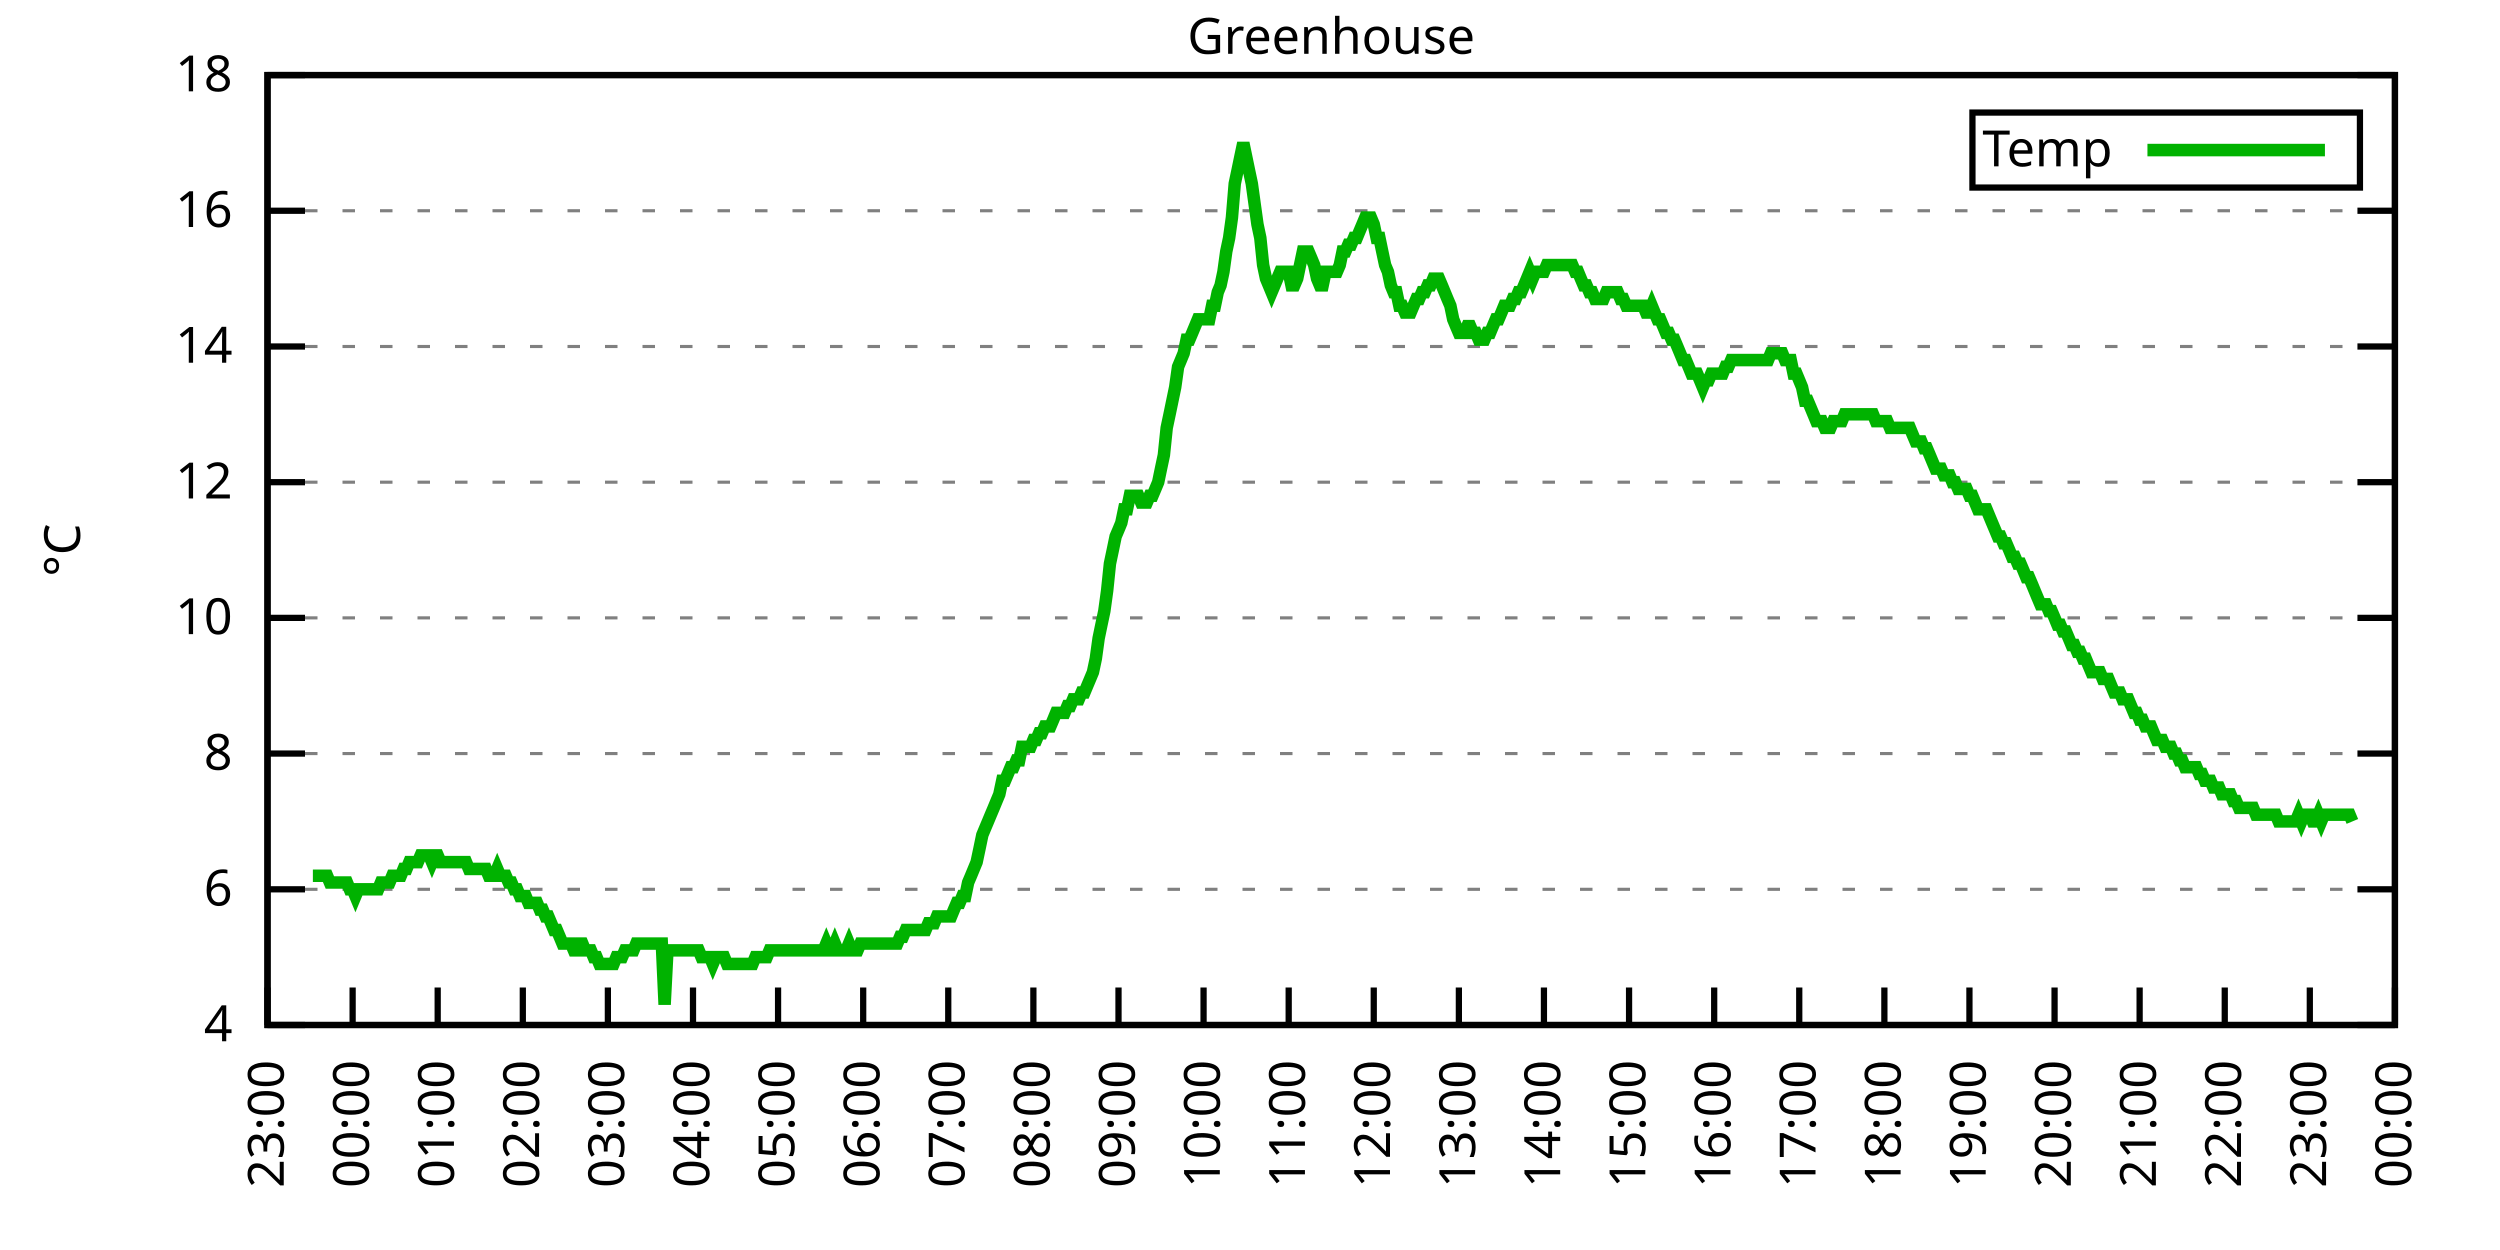
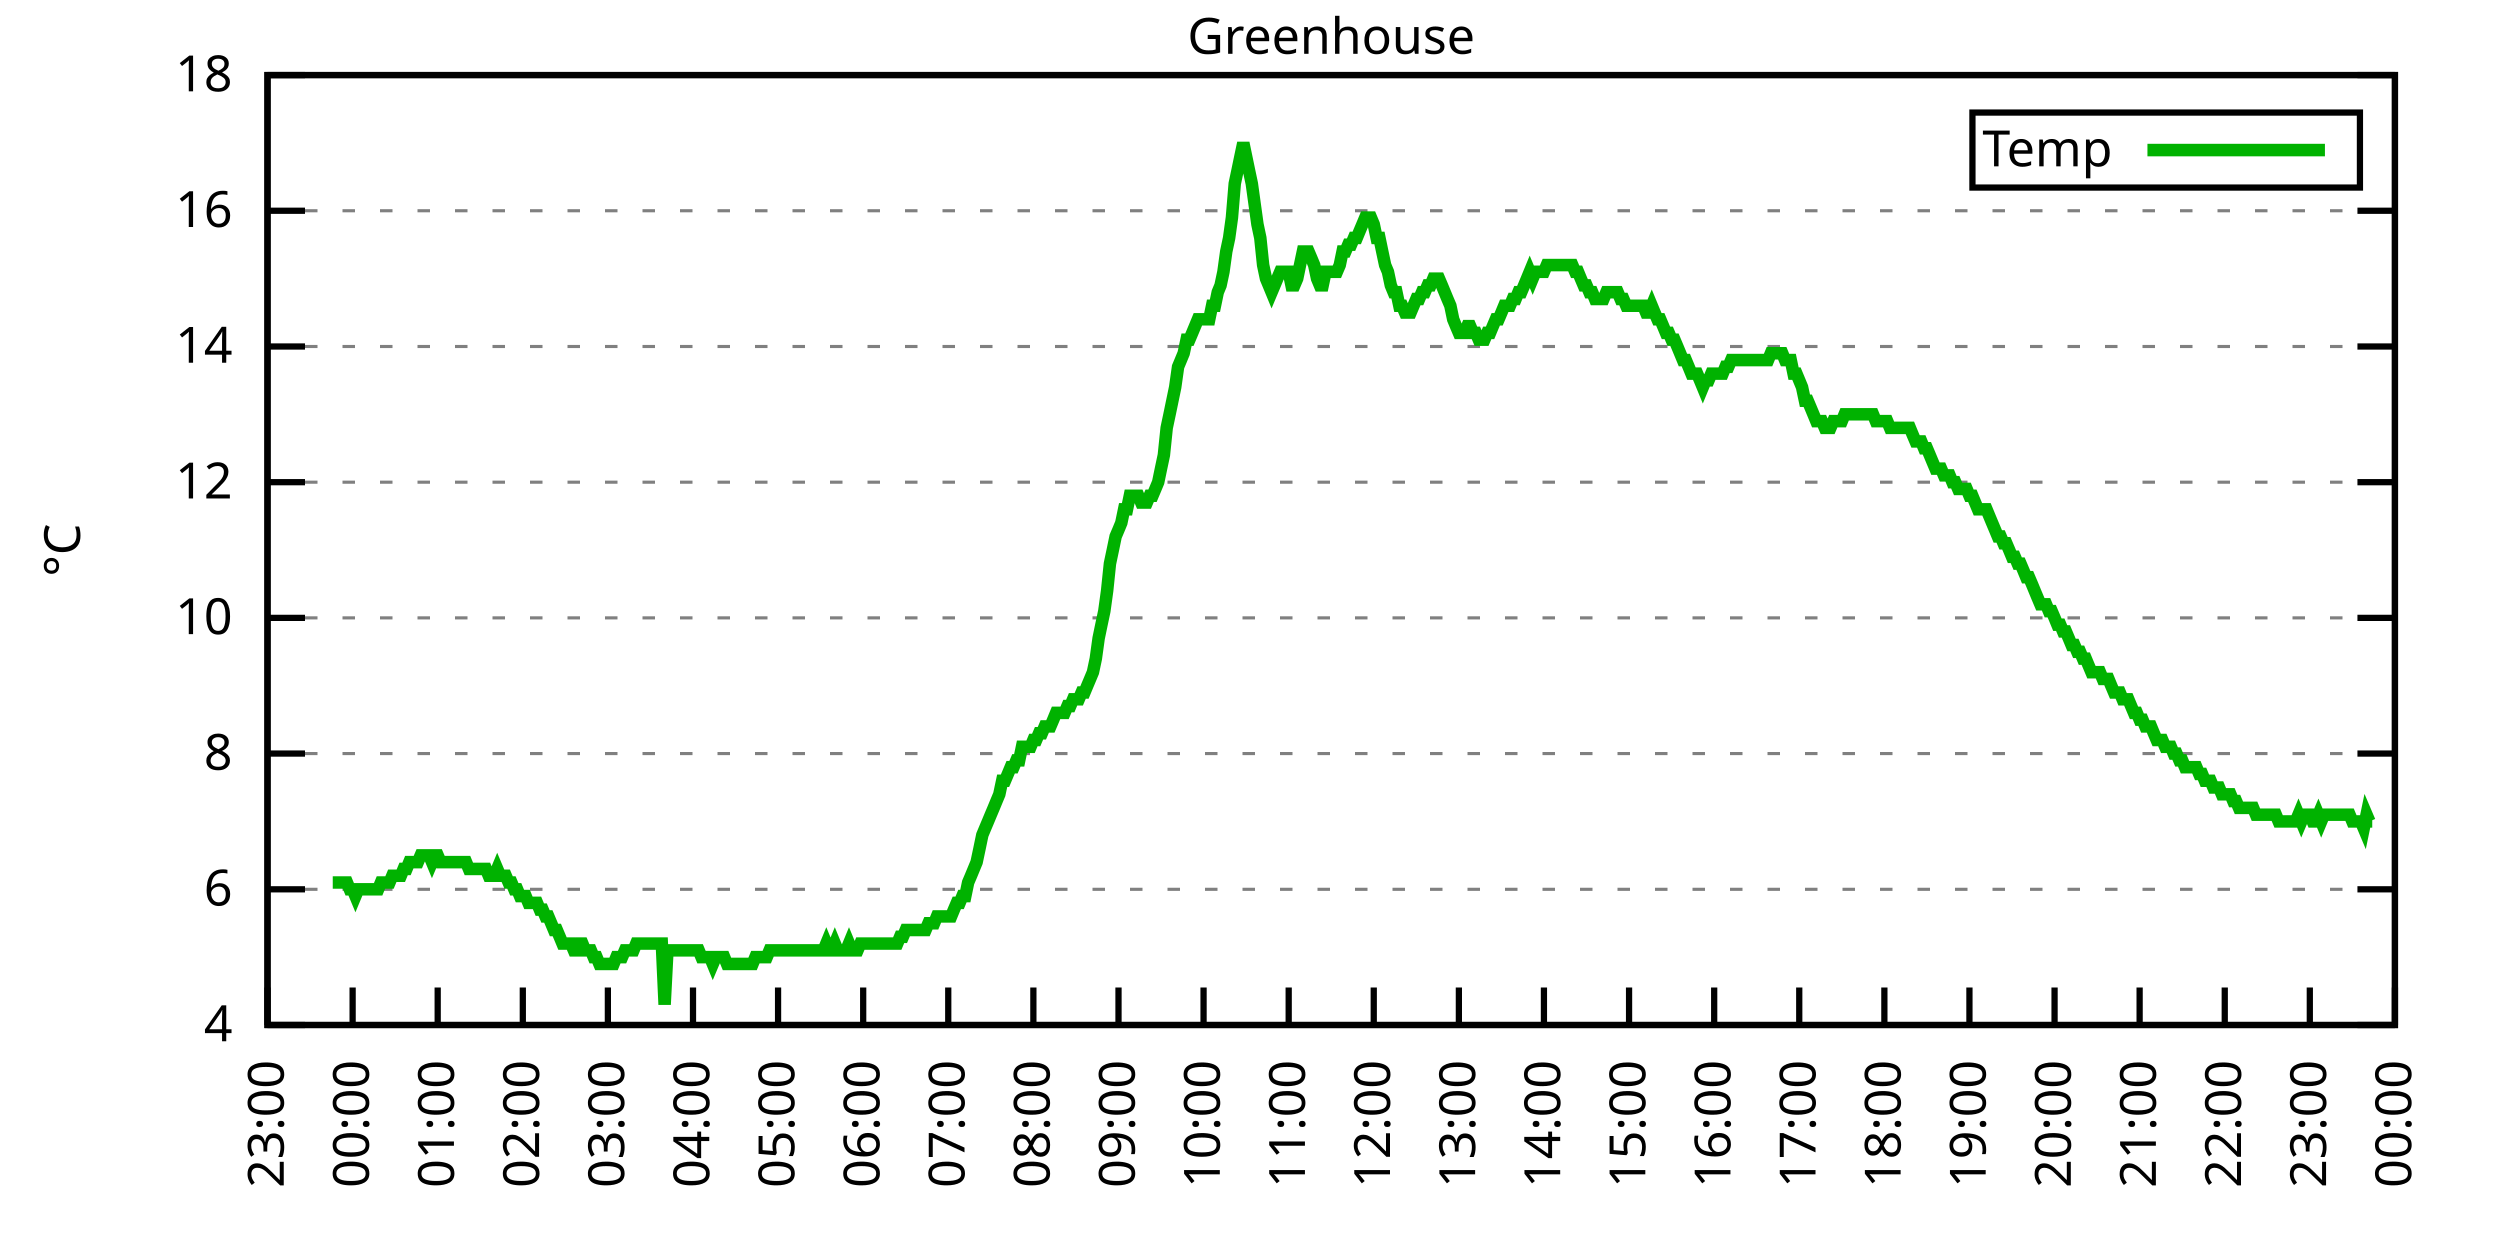
<svg xmlns="http://www.w3.org/2000/svg" xmlns:xlink="http://www.w3.org/1999/xlink" width="400" height="200" viewBox="0 0 400 200">
  <g id="gnuplot_canvas">
    <rect x="0" y="0" width="400" height="200" fill="none" />
    <defs>
      <circle id="gpDot" r="0.5" stroke-width="0.5" stroke="currentColor" />
      <path id="gpPt0" stroke-width="0.333" stroke="currentColor" d="M-1,0 h2 M0,-1 v2" />
      <path id="gpPt1" stroke-width="0.333" stroke="currentColor" d="M-1,-1 L1,1 M1,-1 L-1,1" />
      <path id="gpPt2" stroke-width="0.333" stroke="currentColor" d="M-1,0 L1,0 M0,-1 L0,1 M-1,-1 L1,1 M-1,1 L1,-1" />
      <rect id="gpPt3" stroke-width="0.333" stroke="currentColor" x="-1" y="-1" width="2" height="2" />
      <rect id="gpPt4" stroke-width="0.333" stroke="currentColor" fill="currentColor" x="-1" y="-1" width="2" height="2" />
      <circle id="gpPt5" stroke-width="0.333" stroke="currentColor" cx="0" cy="0" r="1" />
      <use xlink:href="#gpPt5" id="gpPt6" fill="currentColor" stroke="none" />
      <path id="gpPt7" stroke-width="0.333" stroke="currentColor" d="M0,-1.33 L-1.33,0.67 L1.33,0.67 z" />
      <use xlink:href="#gpPt7" id="gpPt8" fill="currentColor" stroke="none" />
      <use xlink:href="#gpPt7" id="gpPt9" stroke="currentColor" transform="rotate(180)" />
      <use xlink:href="#gpPt9" id="gpPt10" fill="currentColor" stroke="none" />
      <use xlink:href="#gpPt3" id="gpPt11" stroke="currentColor" transform="rotate(45)" />
      <use xlink:href="#gpPt11" id="gpPt12" fill="currentColor" stroke="none" />
      <path id="gpPt13" stroke-width="0.333" stroke="currentColor" d="M0,1.330 L1.265,0.411 L0.782,-1.067 L-0.782,-1.076 L-1.265,0.411 z" />
      <use xlink:href="#gpPt13" id="gpPt14" fill="currentColor" stroke="none" />
      <filter id="textbox" filterUnits="objectBoundingBox" x="0" y="0" height="1" width="1">
        <feFlood flood-color="white" flood-opacity="1" result="bgnd" />
        <feComposite in="SourceGraphic" in2="bgnd" operator="atop" />
      </filter>
      <filter id="greybox" filterUnits="objectBoundingBox" x="0" y="0" height="1" width="1">
        <feFlood flood-color="lightgrey" flood-opacity="1" result="grey" />
        <feComposite in="SourceGraphic" in2="grey" operator="atop" />
      </filter>
    </defs>
    <g fill="none" color="white" stroke="currentColor" stroke-width="1.00" stroke-linecap="butt" stroke-linejoin="miter">
</g>
    <g fill="none" color="black" stroke="currentColor" stroke-width="1.00" stroke-linecap="butt" stroke-linejoin="miter">
      <g stroke="none" shape-rendering="crispEdges">
        <polygon fill="rgb(255, 255, 255)" points="42.80,164.00 383.18,164.00 383.18,12.02 42.80,12.02 " />
      </g>
    </g>
    <g fill="none" color="black" stroke="currentColor" stroke-width="1.00" stroke-linecap="butt" stroke-linejoin="miter">
</g>
    <g fill="none" color="black" stroke="black" stroke-width="0.50" stroke-linecap="butt" stroke-linejoin="miter">
</g>
    <g fill="none" color="gray" stroke="currentColor" stroke-width="0.50" stroke-linecap="butt" stroke-linejoin="miter">
      <path stroke="gray" stroke-dasharray="2,4" class="gridline" d="M42.80,164.00 L383.19,164.00  " />
    </g>
    <g fill="none" color="gray" stroke="gray" stroke-width="1.00" stroke-linecap="butt" stroke-linejoin="miter">
</g>
    <g fill="none" color="black" stroke="currentColor" stroke-width="1.00" stroke-linecap="butt" stroke-linejoin="miter">
      <path stroke="black" d="M42.80,164.00 L48.80,164.00 M383.19,164.00 L377.19,164.00  " />
      <g transform="translate(37.20,166.60)" stroke="none" fill="black" font-family="Sans" font-size="8.00" text-anchor="end">
        <text>
          <tspan font-family="Sans"> 4</tspan>
        </text>
      </g>
    </g>
    <g fill="none" color="black" stroke="currentColor" stroke-width="1.00" stroke-linecap="butt" stroke-linejoin="miter">
</g>
    <g fill="none" color="black" stroke="black" stroke-width="0.50" stroke-linecap="butt" stroke-linejoin="miter">
</g>
    <g fill="none" color="gray" stroke="currentColor" stroke-width="0.50" stroke-linecap="butt" stroke-linejoin="miter">
      <path stroke="gray" stroke-dasharray="2,4" class="gridline" d="M42.80,142.29 L383.19,142.29  " />
    </g>
    <g fill="none" color="gray" stroke="gray" stroke-width="1.00" stroke-linecap="butt" stroke-linejoin="miter">
</g>
    <g fill="none" color="black" stroke="currentColor" stroke-width="1.00" stroke-linecap="butt" stroke-linejoin="miter">
      <path stroke="black" d="M42.80,142.29 L48.80,142.29 M383.19,142.29 L377.19,142.29  " />
      <g transform="translate(37.20,144.89)" stroke="none" fill="black" font-family="Sans" font-size="8.00" text-anchor="end">
        <text>
          <tspan font-family="Sans"> 6</tspan>
        </text>
      </g>
    </g>
    <g fill="none" color="black" stroke="currentColor" stroke-width="1.00" stroke-linecap="butt" stroke-linejoin="miter">
</g>
    <g fill="none" color="black" stroke="black" stroke-width="0.50" stroke-linecap="butt" stroke-linejoin="miter">
</g>
    <g fill="none" color="gray" stroke="currentColor" stroke-width="0.50" stroke-linecap="butt" stroke-linejoin="miter">
      <path stroke="gray" stroke-dasharray="2,4" class="gridline" d="M42.80,120.57 L383.19,120.57  " />
    </g>
    <g fill="none" color="gray" stroke="gray" stroke-width="1.00" stroke-linecap="butt" stroke-linejoin="miter">
</g>
    <g fill="none" color="black" stroke="currentColor" stroke-width="1.00" stroke-linecap="butt" stroke-linejoin="miter">
      <path stroke="black" d="M42.80,120.57 L48.80,120.57 M383.19,120.57 L377.19,120.57  " />
      <g transform="translate(37.20,123.17)" stroke="none" fill="black" font-family="Sans" font-size="8.00" text-anchor="end">
        <text>
          <tspan font-family="Sans"> 8</tspan>
        </text>
      </g>
    </g>
    <g fill="none" color="black" stroke="currentColor" stroke-width="1.00" stroke-linecap="butt" stroke-linejoin="miter">
</g>
    <g fill="none" color="black" stroke="black" stroke-width="0.50" stroke-linecap="butt" stroke-linejoin="miter">
</g>
    <g fill="none" color="gray" stroke="currentColor" stroke-width="0.50" stroke-linecap="butt" stroke-linejoin="miter">
      <path stroke="gray" stroke-dasharray="2,4" class="gridline" d="M42.80,98.86 L383.19,98.86  " />
    </g>
    <g fill="none" color="gray" stroke="gray" stroke-width="1.00" stroke-linecap="butt" stroke-linejoin="miter">
</g>
    <g fill="none" color="black" stroke="currentColor" stroke-width="1.00" stroke-linecap="butt" stroke-linejoin="miter">
      <path stroke="black" d="M42.80,98.86 L48.80,98.86 M383.19,98.86 L377.19,98.86  " />
      <g transform="translate(37.20,101.46)" stroke="none" fill="black" font-family="Sans" font-size="8.00" text-anchor="end">
        <text>
          <tspan font-family="Sans"> 10</tspan>
        </text>
      </g>
    </g>
    <g fill="none" color="black" stroke="currentColor" stroke-width="1.00" stroke-linecap="butt" stroke-linejoin="miter">
</g>
    <g fill="none" color="black" stroke="black" stroke-width="0.50" stroke-linecap="butt" stroke-linejoin="miter">
</g>
    <g fill="none" color="gray" stroke="currentColor" stroke-width="0.50" stroke-linecap="butt" stroke-linejoin="miter">
      <path stroke="gray" stroke-dasharray="2,4" class="gridline" d="M42.80,77.15 L383.19,77.15  " />
    </g>
    <g fill="none" color="gray" stroke="gray" stroke-width="1.00" stroke-linecap="butt" stroke-linejoin="miter">
</g>
    <g fill="none" color="black" stroke="currentColor" stroke-width="1.00" stroke-linecap="butt" stroke-linejoin="miter">
      <path stroke="black" d="M42.80,77.15 L48.80,77.15 M383.19,77.15 L377.19,77.15  " />
      <g transform="translate(37.20,79.75)" stroke="none" fill="black" font-family="Sans" font-size="8.00" text-anchor="end">
        <text>
          <tspan font-family="Sans"> 12</tspan>
        </text>
      </g>
    </g>
    <g fill="none" color="black" stroke="currentColor" stroke-width="1.00" stroke-linecap="butt" stroke-linejoin="miter">
</g>
    <g fill="none" color="black" stroke="black" stroke-width="0.50" stroke-linecap="butt" stroke-linejoin="miter">
</g>
    <g fill="none" color="gray" stroke="currentColor" stroke-width="0.50" stroke-linecap="butt" stroke-linejoin="miter">
      <path stroke="gray" stroke-dasharray="2,4" class="gridline" d="M42.80,55.44 L383.19,55.44  " />
    </g>
    <g fill="none" color="gray" stroke="gray" stroke-width="1.00" stroke-linecap="butt" stroke-linejoin="miter">
</g>
    <g fill="none" color="black" stroke="currentColor" stroke-width="1.00" stroke-linecap="butt" stroke-linejoin="miter">
      <path stroke="black" d="M42.80,55.44 L48.80,55.44 M383.19,55.44 L377.19,55.44  " />
      <g transform="translate(37.20,58.04)" stroke="none" fill="black" font-family="Sans" font-size="8.00" text-anchor="end">
        <text>
          <tspan font-family="Sans"> 14</tspan>
        </text>
      </g>
    </g>
    <g fill="none" color="black" stroke="currentColor" stroke-width="1.00" stroke-linecap="butt" stroke-linejoin="miter">
</g>
    <g fill="none" color="black" stroke="black" stroke-width="0.50" stroke-linecap="butt" stroke-linejoin="miter">
</g>
    <g fill="none" color="gray" stroke="currentColor" stroke-width="0.50" stroke-linecap="butt" stroke-linejoin="miter">
      <path stroke="gray" stroke-dasharray="2,4" class="gridline" d="M42.80,33.72 L383.19,33.72  " />
    </g>
    <g fill="none" color="gray" stroke="gray" stroke-width="1.00" stroke-linecap="butt" stroke-linejoin="miter">
</g>
    <g fill="none" color="black" stroke="currentColor" stroke-width="1.00" stroke-linecap="butt" stroke-linejoin="miter">
      <path stroke="black" d="M42.80,33.72 L48.80,33.72 M383.19,33.72 L377.19,33.72  " />
      <g transform="translate(37.20,36.32)" stroke="none" fill="black" font-family="Sans" font-size="8.00" text-anchor="end">
        <text>
          <tspan font-family="Sans"> 16</tspan>
        </text>
      </g>
    </g>
    <g fill="none" color="black" stroke="currentColor" stroke-width="1.00" stroke-linecap="butt" stroke-linejoin="miter">
</g>
    <g fill="none" color="black" stroke="black" stroke-width="0.50" stroke-linecap="butt" stroke-linejoin="miter">
</g>
    <g fill="none" color="gray" stroke="currentColor" stroke-width="0.50" stroke-linecap="butt" stroke-linejoin="miter">
      <path stroke="gray" stroke-dasharray="2,4" class="gridline" d="M42.80,12.01 L383.19,12.01  " />
    </g>
    <g fill="none" color="gray" stroke="gray" stroke-width="1.00" stroke-linecap="butt" stroke-linejoin="miter">
</g>
    <g fill="none" color="black" stroke="currentColor" stroke-width="1.00" stroke-linecap="butt" stroke-linejoin="miter">
      <path stroke="black" d="M42.80,12.01 L48.80,12.01 M383.19,12.01 L377.19,12.01  " />
      <g transform="translate(37.20,14.61)" stroke="none" fill="black" font-family="Sans" font-size="8.00" text-anchor="end">
        <text>
          <tspan font-family="Sans"> 18</tspan>
        </text>
      </g>
    </g>
    <g fill="none" color="black" stroke="currentColor" stroke-width="1.00" stroke-linecap="butt" stroke-linejoin="miter">
      <path stroke="black" d="M42.80,164.00 L42.80,158.00  " />
      <g transform="translate(45.40,169.60) rotate(270.00)" stroke="none" fill="black" font-family="Sans" font-size="8.00" text-anchor="end">
        <text>
          <tspan font-family="Sans">23:00</tspan>
        </text>
      </g>
    </g>
    <g fill="none" color="black" stroke="currentColor" stroke-width="1.00" stroke-linecap="butt" stroke-linejoin="miter">
      <path stroke="black" d="M56.42,164.00 L56.42,158.00  " />
      <g transform="translate(59.02,169.60) rotate(270.00)" stroke="none" fill="black" font-family="Sans" font-size="8.00" text-anchor="end">
        <text>
          <tspan font-family="Sans">00:00</tspan>
        </text>
      </g>
    </g>
    <g fill="none" color="black" stroke="currentColor" stroke-width="1.00" stroke-linecap="butt" stroke-linejoin="miter">
      <path stroke="black" d="M70.03,164.00 L70.03,158.00  " />
      <g transform="translate(72.63,169.60) rotate(270.00)" stroke="none" fill="black" font-family="Sans" font-size="8.00" text-anchor="end">
        <text>
          <tspan font-family="Sans">01:00</tspan>
        </text>
      </g>
    </g>
    <g fill="none" color="black" stroke="currentColor" stroke-width="1.00" stroke-linecap="butt" stroke-linejoin="miter">
      <path stroke="black" d="M83.65,164.00 L83.65,158.00  " />
      <g transform="translate(86.25,169.60) rotate(270.00)" stroke="none" fill="black" font-family="Sans" font-size="8.00" text-anchor="end">
        <text>
          <tspan font-family="Sans">02:00</tspan>
        </text>
      </g>
    </g>
    <g fill="none" color="black" stroke="currentColor" stroke-width="1.00" stroke-linecap="butt" stroke-linejoin="miter">
      <path stroke="black" d="M97.26,164.00 L97.26,158.00  " />
      <g transform="translate(99.86,169.60) rotate(270.00)" stroke="none" fill="black" font-family="Sans" font-size="8.00" text-anchor="end">
        <text>
          <tspan font-family="Sans">03:00</tspan>
        </text>
      </g>
    </g>
    <g fill="none" color="black" stroke="currentColor" stroke-width="1.00" stroke-linecap="butt" stroke-linejoin="miter">
      <path stroke="black" d="M110.88,164.00 L110.88,158.00  " />
      <g transform="translate(113.48,169.60) rotate(270.00)" stroke="none" fill="black" font-family="Sans" font-size="8.00" text-anchor="end">
        <text>
          <tspan font-family="Sans">04:00</tspan>
        </text>
      </g>
    </g>
    <g fill="none" color="black" stroke="currentColor" stroke-width="1.00" stroke-linecap="butt" stroke-linejoin="miter">
      <path stroke="black" d="M124.49,164.00 L124.49,158.00  " />
      <g transform="translate(127.09,169.60) rotate(270.00)" stroke="none" fill="black" font-family="Sans" font-size="8.00" text-anchor="end">
        <text>
          <tspan font-family="Sans">05:00</tspan>
        </text>
      </g>
    </g>
    <g fill="none" color="black" stroke="currentColor" stroke-width="1.00" stroke-linecap="butt" stroke-linejoin="miter">
      <path stroke="black" d="M138.11,164.00 L138.11,158.00  " />
      <g transform="translate(140.71,169.60) rotate(270.00)" stroke="none" fill="black" font-family="Sans" font-size="8.00" text-anchor="end">
        <text>
          <tspan font-family="Sans">06:00</tspan>
        </text>
      </g>
    </g>
    <g fill="none" color="black" stroke="currentColor" stroke-width="1.00" stroke-linecap="butt" stroke-linejoin="miter">
      <path stroke="black" d="M151.72,164.00 L151.72,158.00  " />
      <g transform="translate(154.32,169.60) rotate(270.00)" stroke="none" fill="black" font-family="Sans" font-size="8.00" text-anchor="end">
        <text>
          <tspan font-family="Sans">07:00</tspan>
        </text>
      </g>
    </g>
    <g fill="none" color="black" stroke="currentColor" stroke-width="1.00" stroke-linecap="butt" stroke-linejoin="miter">
      <path stroke="black" d="M165.34,164.00 L165.34,158.00  " />
      <g transform="translate(167.94,169.60) rotate(270.00)" stroke="none" fill="black" font-family="Sans" font-size="8.00" text-anchor="end">
        <text>
          <tspan font-family="Sans">08:00</tspan>
        </text>
      </g>
    </g>
    <g fill="none" color="black" stroke="currentColor" stroke-width="1.00" stroke-linecap="butt" stroke-linejoin="miter">
      <path stroke="black" d="M178.96,164.00 L178.96,158.00  " />
      <g transform="translate(181.56,169.60) rotate(270.00)" stroke="none" fill="black" font-family="Sans" font-size="8.00" text-anchor="end">
        <text>
          <tspan font-family="Sans">09:00</tspan>
        </text>
      </g>
    </g>
    <g fill="none" color="black" stroke="currentColor" stroke-width="1.00" stroke-linecap="butt" stroke-linejoin="miter">
      <path stroke="black" d="M192.57,164.00 L192.57,158.00  " />
      <g transform="translate(195.17,169.60) rotate(270.00)" stroke="none" fill="black" font-family="Sans" font-size="8.00" text-anchor="end">
        <text>
          <tspan font-family="Sans">10:00</tspan>
        </text>
      </g>
    </g>
    <g fill="none" color="black" stroke="currentColor" stroke-width="1.00" stroke-linecap="butt" stroke-linejoin="miter">
      <path stroke="black" d="M206.19,164.00 L206.19,158.00  " />
      <g transform="translate(208.79,169.60) rotate(270.00)" stroke="none" fill="black" font-family="Sans" font-size="8.00" text-anchor="end">
        <text>
          <tspan font-family="Sans">11:00</tspan>
        </text>
      </g>
    </g>
    <g fill="none" color="black" stroke="currentColor" stroke-width="1.00" stroke-linecap="butt" stroke-linejoin="miter">
      <path stroke="black" d="M219.80,164.00 L219.80,158.00  " />
      <g transform="translate(222.40,169.60) rotate(270.00)" stroke="none" fill="black" font-family="Sans" font-size="8.00" text-anchor="end">
        <text>
          <tspan font-family="Sans">12:00</tspan>
        </text>
      </g>
    </g>
    <g fill="none" color="black" stroke="currentColor" stroke-width="1.00" stroke-linecap="butt" stroke-linejoin="miter">
      <path stroke="black" d="M233.42,164.00 L233.42,158.00  " />
      <g transform="translate(236.02,169.60) rotate(270.00)" stroke="none" fill="black" font-family="Sans" font-size="8.00" text-anchor="end">
        <text>
          <tspan font-family="Sans">13:00</tspan>
        </text>
      </g>
    </g>
    <g fill="none" color="black" stroke="currentColor" stroke-width="1.00" stroke-linecap="butt" stroke-linejoin="miter">
      <path stroke="black" d="M247.03,164.00 L247.03,158.00  " />
      <g transform="translate(249.63,169.60) rotate(270.00)" stroke="none" fill="black" font-family="Sans" font-size="8.00" text-anchor="end">
        <text>
          <tspan font-family="Sans">14:00</tspan>
        </text>
      </g>
    </g>
    <g fill="none" color="black" stroke="currentColor" stroke-width="1.00" stroke-linecap="butt" stroke-linejoin="miter">
      <path stroke="black" d="M260.65,164.00 L260.65,158.00  " />
      <g transform="translate(263.25,169.60) rotate(270.00)" stroke="none" fill="black" font-family="Sans" font-size="8.00" text-anchor="end">
        <text>
          <tspan font-family="Sans">15:00</tspan>
        </text>
      </g>
    </g>
    <g fill="none" color="black" stroke="currentColor" stroke-width="1.00" stroke-linecap="butt" stroke-linejoin="miter">
      <path stroke="black" d="M274.27,164.00 L274.27,158.00  " />
      <g transform="translate(276.87,169.60) rotate(270.00)" stroke="none" fill="black" font-family="Sans" font-size="8.00" text-anchor="end">
        <text>
          <tspan font-family="Sans">16:00</tspan>
        </text>
      </g>
    </g>
    <g fill="none" color="black" stroke="currentColor" stroke-width="1.00" stroke-linecap="butt" stroke-linejoin="miter">
      <path stroke="black" d="M287.88,164.00 L287.88,158.00  " />
      <g transform="translate(290.48,169.60) rotate(270.00)" stroke="none" fill="black" font-family="Sans" font-size="8.00" text-anchor="end">
        <text>
          <tspan font-family="Sans">17:00</tspan>
        </text>
      </g>
    </g>
    <g fill="none" color="black" stroke="currentColor" stroke-width="1.00" stroke-linecap="butt" stroke-linejoin="miter">
      <path stroke="black" d="M301.50,164.00 L301.50,158.00  " />
      <g transform="translate(304.10,169.60) rotate(270.00)" stroke="none" fill="black" font-family="Sans" font-size="8.00" text-anchor="end">
        <text>
          <tspan font-family="Sans">18:00</tspan>
        </text>
      </g>
    </g>
    <g fill="none" color="black" stroke="currentColor" stroke-width="1.00" stroke-linecap="butt" stroke-linejoin="miter">
      <path stroke="black" d="M315.11,164.00 L315.11,158.00  " />
      <g transform="translate(317.71,169.60) rotate(270.00)" stroke="none" fill="black" font-family="Sans" font-size="8.00" text-anchor="end">
        <text>
          <tspan font-family="Sans">19:00</tspan>
        </text>
      </g>
    </g>
    <g fill="none" color="black" stroke="currentColor" stroke-width="1.00" stroke-linecap="butt" stroke-linejoin="miter">
      <path stroke="black" d="M328.73,164.00 L328.73,158.00  " />
      <g transform="translate(331.33,169.60) rotate(270.00)" stroke="none" fill="black" font-family="Sans" font-size="8.00" text-anchor="end">
        <text>
          <tspan font-family="Sans">20:00</tspan>
        </text>
      </g>
    </g>
    <g fill="none" color="black" stroke="currentColor" stroke-width="1.00" stroke-linecap="butt" stroke-linejoin="miter">
      <path stroke="black" d="M342.34,164.00 L342.34,158.00  " />
      <g transform="translate(344.94,169.60) rotate(270.00)" stroke="none" fill="black" font-family="Sans" font-size="8.00" text-anchor="end">
        <text>
          <tspan font-family="Sans">21:00</tspan>
        </text>
      </g>
    </g>
    <g fill="none" color="black" stroke="currentColor" stroke-width="1.00" stroke-linecap="butt" stroke-linejoin="miter">
      <path stroke="black" d="M355.96,164.00 L355.96,158.00  " />
      <g transform="translate(358.56,169.60) rotate(270.00)" stroke="none" fill="black" font-family="Sans" font-size="8.00" text-anchor="end">
        <text>
          <tspan font-family="Sans">22:00</tspan>
        </text>
      </g>
    </g>
    <g fill="none" color="black" stroke="currentColor" stroke-width="1.00" stroke-linecap="butt" stroke-linejoin="miter">
      <path stroke="black" d="M369.57,164.00 L369.57,158.00  " />
      <g transform="translate(372.17,169.60) rotate(270.00)" stroke="none" fill="black" font-family="Sans" font-size="8.00" text-anchor="end">
        <text>
          <tspan font-family="Sans">23:00</tspan>
        </text>
      </g>
    </g>
    <g fill="none" color="black" stroke="currentColor" stroke-width="1.00" stroke-linecap="butt" stroke-linejoin="miter">
      <path stroke="black" d="M383.19,164.00 L383.19,158.00  " />
      <g transform="translate(385.79,169.60) rotate(270.00)" stroke="none" fill="black" font-family="Sans" font-size="8.00" text-anchor="end">
        <text>
          <tspan font-family="Sans">00:00</tspan>
        </text>
      </g>
    </g>
    <g fill="none" color="black" stroke="currentColor" stroke-width="1.00" stroke-linecap="butt" stroke-linejoin="miter">
</g>
    <g fill="none" color="black" stroke="currentColor" stroke-width="1.00" stroke-linecap="butt" stroke-linejoin="miter">
      <path stroke="black" d="M42.80,12.01 L42.80,164.00 L383.19,164.00 L383.19,12.01 L42.80,12.01 Z  " />
    </g>
    <g fill="none" color="black" stroke="currentColor" stroke-width="1.00" stroke-linecap="butt" stroke-linejoin="miter">
</g>
    <g fill="none" color="black" stroke="currentColor" stroke-width="1.00" stroke-linecap="butt" stroke-linejoin="miter">
      <path stroke="black" d="M315.59,30.01 L315.59,18.01 L377.59,18.01 L377.59,30.01 L315.59,30.01 Z  " />
    </g>
    <g id="Greenhouse_plot_1">
      <g fill="none" color="white" stroke="black" stroke-width="2.00" stroke-linecap="butt" stroke-linejoin="miter">
</g>
      <g fill="none" color="black" stroke="currentColor" stroke-width="2.00" stroke-linecap="butt" stroke-linejoin="miter">
        <g transform="translate(337.99,26.61)" stroke="none" fill="black" font-family="Sans" font-size="8.00" text-anchor="end">
          <text>
            <tspan font-family="Sans">Temp</tspan>
          </text>
        </g>
      </g>
      <g fill="none" color="black" stroke="currentColor" stroke-width="2.00" stroke-linecap="butt" stroke-linejoin="miter">
-         <path stroke="rgb(  0, 178,   0)" d="M343.59,24.01 L371.99,24.01 M50.06,140.12 L50.52,140.12 L50.97,140.12 L51.42,140.12 L51.88,140.12 L52.33,140.12   L52.78,141.20 L53.24,141.20 L53.69,141.20 L54.15,141.20 L54.60,141.20 L55.05,141.20 L55.51,141.20 L55.96,142.29   L56.42,142.29 L56.87,143.37 L57.32,142.29 L57.78,142.29 L58.23,142.29 L58.68,142.29 L59.14,142.29 L59.59,142.29   L60.05,142.29 L60.50,142.29 L60.95,141.20 L61.41,141.20 L61.86,141.20 L62.32,141.20 L62.77,140.12 L63.22,140.12   L63.68,140.12 L64.13,140.12 L64.58,139.03 L65.04,139.03 L65.49,137.94 L65.95,137.94 L66.40,137.94 L66.85,137.94   L67.31,136.86 L67.76,136.86 L68.22,136.86 L68.67,136.86 L69.12,137.94 L69.58,136.86 L70.03,136.86 L70.49,137.94   L70.94,137.94 L71.39,137.94 L71.85,137.94 L72.30,137.94 L72.75,137.94 L73.21,137.94 L73.66,137.94 L74.12,137.94   L74.57,137.94 L75.02,139.03 L75.48,139.03 L75.93,139.03 L76.39,139.03 L76.84,139.03 L77.29,139.03 L77.75,139.03   L78.20,140.12 L78.65,140.12 L79.11,140.12 L79.56,139.03 L80.02,140.12 L80.47,140.12 L80.92,140.12 L81.38,141.20   L81.83,141.20 L82.29,142.29 L82.74,142.29 L83.19,143.37 L83.65,143.37 L84.10,143.37 L84.55,144.46 L85.01,144.46   L85.46,144.46 L85.92,144.46 L86.37,145.54 L86.82,145.54 L87.28,146.63 L87.73,146.63 L88.19,147.72 L88.64,148.80   L89.09,148.80 L89.55,149.89 L90.00,150.97 L90.45,150.97 L90.91,150.97 L91.36,150.97 L91.82,152.06 L92.27,152.06   L92.72,150.97 L93.18,150.97 L93.63,152.06 L94.09,152.06 L94.54,152.06 L94.99,153.14 L95.45,153.14 L95.90,154.23   L96.35,154.23 L96.81,154.23 L97.26,154.23 L97.72,154.23 L98.17,154.23 L98.62,153.14 L99.08,153.14 L99.53,153.14   L99.99,152.06 L100.44,152.06 L100.89,152.06 L101.35,152.06 L101.80,150.97 L102.25,150.97 L102.71,150.97 L103.16,150.97   L103.62,150.97 L104.07,150.97 L104.52,150.97 L104.98,150.97 L105.43,150.97 L105.89,150.97 L106.34,160.74 L106.79,152.06   L107.25,152.06 L107.70,152.06 L108.15,152.06 L108.61,152.06 L109.06,152.06 L109.52,152.06 L109.97,152.06 L110.42,152.06   L110.88,152.06 L111.33,152.06 L111.79,152.06 L112.24,153.14 L112.69,153.14 L113.15,153.14 L113.60,153.14 L114.05,154.23   L114.51,153.14 L114.96,153.14 L115.42,153.14 L115.87,153.14 L116.32,154.23 L116.78,154.23 L117.23,154.23 L117.69,154.23   L118.14,154.23 L118.59,154.23 L119.05,154.23 L119.50,154.23 L119.96,154.23 L120.41,154.23 L120.86,153.14 L121.32,153.14   L121.77,153.14 L122.22,153.14 L122.68,153.14 L123.13,152.06 L123.59,152.06 L124.04,152.06 L124.49,152.06 L124.95,152.06   L125.40,152.06 L125.86,152.06 L126.31,152.06 L126.76,152.06 L127.22,152.06 L127.67,152.06 L128.12,152.06 L128.58,152.06   L129.03,152.06 L129.49,152.06 L129.94,152.06 L130.39,152.06 L130.85,152.06 L131.30,152.06 L131.76,152.06 L132.21,150.97   L132.66,152.06 L133.12,152.06 L133.57,150.97 L134.02,152.06 L134.48,152.06 L134.93,152.06 L135.39,152.06 L135.84,150.97   L136.29,152.06 L136.75,152.06 L137.20,152.06 L137.66,150.97 L138.11,150.97 L138.56,150.97 L139.02,150.97 L139.47,150.97   L139.92,150.97 L140.38,150.97 L140.83,150.97 L141.29,150.97 L141.74,150.97 L142.19,150.97 L142.65,150.97 L143.10,150.97   L143.56,150.97 L144.01,149.89 L144.46,149.89 L144.92,148.80 L145.37,148.80 L145.82,148.80 L146.28,148.80 L146.73,148.80   L147.19,148.80 L147.64,148.80 L148.09,148.80 L148.55,147.72 L149.00,147.72 L149.46,147.72 L149.91,146.63 L150.36,146.63   L150.82,146.63 L151.27,146.63 L151.72,146.63 L152.18,146.63 L152.63,145.54 L153.09,144.46 L153.54,144.46 L153.99,143.37   L154.45,143.37 L154.90,141.20 L155.36,140.12 L155.81,139.03 L156.26,137.94 L156.72,135.77 L157.17,133.60 L157.62,132.52   L158.08,131.43 L158.53,130.35 L158.99,129.26 L159.44,128.17 L159.89,127.09 L160.35,124.92 L160.80,124.92 L161.26,123.83   L161.71,122.75 L162.16,122.75 L162.62,121.66 L163.07,121.66 L163.52,119.49 L163.98,119.49 L164.43,119.49 L164.89,119.49   L165.34,118.40 L165.79,118.40 L166.25,117.32 L166.70,117.32 L167.16,116.23 L167.61,116.23 L168.06,116.23 L168.52,115.15   L168.97,114.06 L169.43,114.06 L169.88,114.06 L170.33,114.06 L170.79,112.97 L171.24,112.97 L171.69,111.89 L172.15,111.89   L172.60,111.89 L173.06,110.80 L173.51,110.80 L173.96,109.72 L174.42,108.63 L174.87,107.55 L175.33,105.38 L175.78,102.12   L176.23,99.95 L176.69,97.78 L177.14,94.52 L177.59,90.18 L178.05,88.00 L178.50,85.83 L178.96,84.75 L179.41,83.66   L179.86,81.49 L180.32,81.49 L180.77,79.32 L181.23,79.32 L181.68,79.32 L182.13,79.32 L182.59,80.41 L183.04,80.41   L183.49,80.41 L183.95,79.32 L184.40,79.32 L184.86,78.23 L185.31,77.15 L185.76,74.98 L186.22,72.81 L186.67,68.46   L187.13,66.29 L187.58,64.12 L188.03,61.95 L188.49,58.69 L188.94,57.61 L189.39,56.52 L189.85,54.35 L190.30,54.35   L190.76,53.26 L191.21,52.18 L191.66,51.09 L192.12,51.09 L192.57,51.09 L193.03,51.09 L193.48,51.09 L193.93,48.92   L194.39,48.92 L194.84,46.75 L195.29,45.66 L195.75,43.49 L196.20,40.24 L196.66,38.07 L197.11,34.81 L197.56,29.38   L198.02,27.21 L198.47,25.04 L198.93,22.87 L199.38,25.04 L199.83,27.21 L200.29,29.38 L200.74,32.64 L201.19,35.89   L201.65,38.07 L202.10,42.41 L202.56,44.58 L203.01,45.66 L203.46,46.75 L203.92,45.66 L204.37,44.58 L204.83,43.49   L205.28,43.49 L205.73,43.49 L206.19,43.49 L206.64,45.66 L207.09,45.66 L207.55,44.58 L208.00,42.41 L208.46,40.24   L208.91,40.24 L209.36,40.24 L209.82,41.32 L210.27,42.41 L210.73,44.58 L211.18,45.66 L211.63,45.66 L212.09,43.49   L212.54,43.49 L213.00,43.49 L213.45,43.49 L213.90,43.49 L214.36,42.41 L214.81,40.24 L215.26,40.24 L215.72,39.15   L216.17,39.15 L216.63,38.07 L217.08,38.07 L217.53,36.98 L217.99,35.89 L218.44,34.81 L218.90,34.81 L219.35,34.81   L219.80,35.89 L220.26,38.07 L220.71,38.07 L221.16,40.24 L221.62,42.41 L222.07,43.49 L222.53,45.66 L222.98,46.75   L223.43,46.75 L223.89,48.92 L224.34,48.92 L224.80,50.01 L225.25,50.01 L225.70,50.01 L226.16,48.92 L226.61,47.84   L227.06,47.84 L227.52,46.75 L227.97,46.75 L228.43,45.66 L228.88,45.66 L229.33,44.58 L229.79,44.58 L230.24,44.58   L230.70,45.66 L231.15,46.75 L231.60,47.84 L232.06,48.92 L232.51,51.09 L232.96,52.18 L233.42,53.26 L233.87,53.26   L234.33,53.26 L234.78,52.18 L235.23,52.18 L235.69,53.26 L236.14,53.26 L236.60,54.35 L237.05,54.35 L237.50,54.35   L237.96,53.26 L238.41,53.26 L238.86,52.18 L239.32,51.09 L239.77,51.09 L240.23,50.01 L240.68,48.92 L241.13,48.92   L241.59,48.92 L242.04,47.84 L242.50,47.84 L242.95,46.75 L243.40,46.75 L243.86,45.66 L244.31,44.58 L244.76,43.49   L245.22,44.58 L245.67,43.49 L246.13,43.49 L246.58,43.49 L247.03,43.49 L247.49,42.41 L247.94,42.41 L248.40,42.41   L248.85,42.41 L249.30,42.41 L249.76,42.41 L250.21,42.41 L250.66,42.41 L251.12,42.41 L251.57,42.41 L252.03,43.49   L252.48,43.49 L252.93,44.58 L253.39,45.66 L253.84,45.66 L254.30,46.75 L254.75,46.75 L255.20,47.84 L255.66,47.84   L256.11,47.84 L256.56,47.84 L257.02,46.75 L257.47,46.75 L257.93,46.75 L258.38,46.75 L258.83,46.75 L259.29,47.84   L259.74,47.84 L260.20,48.92 L260.65,48.92 L261.10,48.92 L261.56,48.92 L262.01,48.92 L262.47,48.92 L262.92,48.92   L263.37,50.01 L263.83,50.01 L264.28,48.92 L264.73,50.01 L265.19,51.09 L265.64,51.09 L266.10,52.18 L266.55,53.26   L267.00,53.26 L267.46,54.35 L267.91,54.35 L268.37,55.44 L268.82,56.52 L269.27,57.61 L269.73,57.61 L270.18,58.69   L270.63,59.78 L271.09,59.78 L271.54,59.78 L272.00,60.86 L272.45,61.95 L272.90,60.86 L273.36,60.86 L273.81,59.78   L274.27,59.78 L274.72,59.78 L275.17,59.78 L275.63,59.78 L276.08,58.69 L276.53,58.69 L276.99,57.61 L277.44,57.61   L277.90,57.61 L278.35,57.61 L278.80,57.61 L279.26,57.61 L279.71,57.61 L280.17,57.61 L280.62,57.61 L281.07,57.61   L281.53,57.61 L281.98,57.61 L282.43,57.61 L282.89,57.61 L283.34,56.52 L283.80,56.52 L284.25,56.52 L284.70,56.52   L285.16,56.52 L285.61,57.61 L286.07,57.61 L286.52,57.61 L286.97,59.78 L287.43,59.78 L287.88,60.86 L288.33,61.95   L288.79,64.12 L289.24,64.12 L289.70,65.21 L290.15,66.29 L290.60,67.38 L291.06,67.38 L291.51,67.38 L291.97,68.46   L292.42,68.46 L292.87,68.46 L293.33,67.38 L293.78,67.38 L294.23,67.38 L294.69,67.38 L295.14,66.29 L295.60,66.29   L296.05,66.29 L296.50,66.29 L296.96,66.29 L297.41,66.29 L297.87,66.29 L298.32,66.29 L298.77,66.29 L299.23,66.29   L299.68,66.29 L300.13,67.38 L300.59,67.38 L301.04,67.38 L301.50,67.38 L301.95,67.38 L302.40,68.46 L302.86,68.46   L303.31,68.46 L303.77,68.46 L304.22,68.46 L304.67,68.46 L305.13,68.46 L305.58,68.46 L306.03,69.55 L306.49,70.63   L306.94,70.63 L307.40,70.63 L307.85,71.72 L308.30,71.72 L308.76,72.81 L309.21,73.89 L309.67,74.98 L310.12,74.98   L310.57,74.98 L311.03,76.06 L311.48,76.06 L311.94,76.06 L312.39,77.15 L312.84,77.15 L313.30,78.23 L313.75,78.23   L314.20,78.23 L314.66,78.23 L315.11,79.32 L315.57,79.32 L316.02,80.41 L316.47,81.49 L316.93,81.49 L317.38,81.49   L317.84,81.49 L318.29,82.58 L318.74,83.66 L319.20,84.75 L319.65,85.83 L320.10,85.83 L320.56,86.92 L321.01,86.92   L321.47,88.00 L321.92,89.09 L322.37,89.09 L322.83,90.18 L323.28,90.18 L323.74,91.26 L324.19,92.35 L324.64,92.35   L325.10,93.43 L325.55,94.52 L326.00,95.60 L326.46,96.69 L326.91,96.69 L327.37,96.69 L327.82,97.78 L328.27,97.78   L328.73,98.86 L329.18,99.95 L329.64,99.95 L330.09,101.03 L330.54,101.03 L331.00,102.12 L331.45,103.20 L331.90,103.20   L332.36,104.29 L332.81,104.29 L333.27,105.38 L333.72,105.38 L334.17,106.46 L334.63,107.55 L335.08,107.55 L335.54,107.55   L335.99,107.55 L336.44,108.63 L336.90,108.63 L337.35,108.63 L337.80,109.72 L338.26,110.80 L338.71,110.80 L339.17,110.80   L339.62,111.89 L340.07,111.89 L340.53,111.89 L340.98,112.97 L341.44,114.06 L341.89,114.06 L342.34,115.15 L342.80,115.15   L343.25,116.23 L343.70,116.23 L344.16,116.23 L344.61,117.32 L345.07,118.40 L345.52,118.40 L345.97,118.40 L346.43,119.49   L346.88,119.49 L347.34,119.49 L347.79,120.57 L348.24,120.57 L348.70,121.66 L349.15,121.66 L349.60,122.75 L350.06,122.75   L350.51,122.75 L350.97,122.75 L351.42,122.75 L351.87,123.83 L352.33,123.83 L352.78,124.92 L353.24,124.92 L353.69,124.92   L354.14,126.00 L354.60,126.00 L355.05,126.00 L355.50,127.09 L355.96,127.09 L356.41,127.09 L356.87,127.09 L357.32,128.17   L357.77,128.17 L358.23,129.26 L358.68,129.26 L359.14,129.26 L359.59,129.26 L360.04,129.26 L360.50,129.26 L360.95,130.35   L361.41,130.35 L361.86,130.35 L362.31,130.35 L362.77,130.35 L363.22,130.35 L363.67,130.35 L364.13,130.35 L364.58,131.43   L365.04,131.43 L365.49,131.43 L365.94,131.43 L366.40,131.43 L366.85,131.43 L367.31,131.43 L367.76,130.35 L368.21,131.43   L368.67,130.35 L369.12,130.35 L369.57,130.35 L370.03,131.43 L370.48,131.43 L370.94,130.35 L371.39,131.43 L371.84,130.35   L372.30,130.35 L372.75,130.35 L373.21,130.35 L373.66,130.35 L374.11,130.35 L374.57,130.35 L375.02,130.35 L375.47,130.35   L375.93,130.35 L376.38,131.43  " />
+         <path stroke="rgb(  0, 178,   0)" d="M343.59,24.01 L371.99,24.01 M53.24,141.20 L53.69,141.20 L54.15,141.20 L54.60,141.20 L55.05,141.20 L55.51,141.20   L55.96,142.29 L56.42,142.29 L56.87,143.37 L57.32,142.29 L57.78,142.29 L58.23,142.29 L58.68,142.29 L59.14,142.29   L59.59,142.29 L60.05,142.29 L60.50,142.29 L60.95,141.20 L61.41,141.20 L61.86,141.20 L62.32,141.20 L62.77,140.12   L63.22,140.12 L63.68,140.12 L64.13,140.12 L64.58,139.03 L65.04,139.03 L65.49,137.94 L65.95,137.94 L66.40,137.94   L66.85,137.94 L67.31,136.86 L67.76,136.86 L68.22,136.86 L68.67,136.86 L69.12,137.94 L69.58,136.86 L70.03,136.86   L70.49,137.94 L70.94,137.94 L71.39,137.94 L71.85,137.94 L72.30,137.94 L72.75,137.94 L73.21,137.94 L73.66,137.94   L74.12,137.94 L74.57,137.94 L75.02,139.03 L75.48,139.03 L75.93,139.03 L76.39,139.03 L76.84,139.03 L77.29,139.03   L77.75,139.03 L78.20,140.12 L78.65,140.12 L79.11,140.12 L79.56,139.03 L80.02,140.12 L80.47,140.12 L80.92,140.12   L81.38,141.20 L81.83,141.20 L82.29,142.29 L82.74,142.29 L83.19,143.37 L83.65,143.37 L84.10,143.37 L84.55,144.46   L85.01,144.46 L85.46,144.46 L85.92,144.46 L86.37,145.54 L86.82,145.54 L87.28,146.63 L87.73,146.63 L88.19,147.72   L88.64,148.80 L89.09,148.80 L89.55,149.89 L90.00,150.97 L90.45,150.97 L90.91,150.97 L91.36,150.97 L91.82,152.06   L92.27,152.06 L92.72,150.97 L93.18,150.97 L93.63,152.06 L94.09,152.06 L94.54,152.06 L94.99,153.14 L95.45,153.14   L95.90,154.23 L96.35,154.23 L96.81,154.23 L97.26,154.23 L97.72,154.23 L98.17,154.23 L98.62,153.14 L99.08,153.14   L99.53,153.14 L99.99,152.06 L100.44,152.06 L100.89,152.06 L101.35,152.06 L101.80,150.97 L102.25,150.97 L102.71,150.97   L103.16,150.97 L103.62,150.97 L104.07,150.97 L104.52,150.97 L104.98,150.97 L105.43,150.97 L105.89,150.97 L106.34,160.74   L106.79,152.06 L107.25,152.06 L107.70,152.06 L108.15,152.06 L108.61,152.06 L109.06,152.06 L109.52,152.06 L109.97,152.06   L110.42,152.06 L110.88,152.06 L111.33,152.06 L111.79,152.06 L112.24,153.14 L112.69,153.14 L113.15,153.14 L113.60,153.14   L114.05,154.23 L114.51,153.14 L114.96,153.14 L115.42,153.14 L115.87,153.14 L116.32,154.23 L116.78,154.23 L117.23,154.23   L117.69,154.23 L118.14,154.23 L118.59,154.23 L119.05,154.23 L119.50,154.23 L119.96,154.23 L120.41,154.23 L120.86,153.14   L121.32,153.14 L121.77,153.14 L122.22,153.14 L122.68,153.14 L123.13,152.06 L123.59,152.06 L124.04,152.06 L124.49,152.06   L124.95,152.06 L125.40,152.06 L125.86,152.06 L126.31,152.06 L126.76,152.06 L127.22,152.06 L127.67,152.06 L128.12,152.06   L128.58,152.06 L129.03,152.06 L129.49,152.06 L129.94,152.06 L130.39,152.06 L130.85,152.06 L131.30,152.06 L131.76,152.06   L132.21,150.97 L132.66,152.06 L133.12,152.06 L133.57,150.97 L134.02,152.06 L134.48,152.06 L134.93,152.06 L135.39,152.06   L135.84,150.97 L136.29,152.06 L136.75,152.06 L137.20,152.06 L137.66,150.97 L138.11,150.97 L138.56,150.97 L139.02,150.97   L139.47,150.97 L139.92,150.97 L140.38,150.97 L140.83,150.97 L141.29,150.97 L141.74,150.97 L142.19,150.97 L142.65,150.97   L143.10,150.97 L143.56,150.97 L144.01,149.89 L144.46,149.89 L144.92,148.80 L145.37,148.80 L145.82,148.80 L146.28,148.80   L146.73,148.80 L147.19,148.80 L147.64,148.80 L148.09,148.80 L148.55,147.72 L149.00,147.72 L149.46,147.72 L149.91,146.63   L150.36,146.63 L150.82,146.63 L151.27,146.63 L151.72,146.63 L152.18,146.63 L152.63,145.54 L153.09,144.46 L153.54,144.46   L153.99,143.37 L154.45,143.37 L154.90,141.20 L155.36,140.12 L155.81,139.03 L156.26,137.94 L156.72,135.77 L157.17,133.60   L157.62,132.52 L158.08,131.43 L158.53,130.35 L158.99,129.26 L159.44,128.17 L159.89,127.09 L160.35,124.92 L160.80,124.92   L161.26,123.83 L161.71,122.75 L162.16,122.75 L162.62,121.66 L163.07,121.66 L163.52,119.49 L163.98,119.49 L164.43,119.49   L164.89,119.49 L165.34,118.40 L165.79,118.40 L166.25,117.32 L166.70,117.32 L167.16,116.23 L167.61,116.23 L168.06,116.23   L168.52,115.15 L168.97,114.06 L169.43,114.06 L169.88,114.06 L170.33,114.06 L170.79,112.97 L171.24,112.97 L171.69,111.89   L172.15,111.89 L172.60,111.89 L173.06,110.80 L173.51,110.80 L173.96,109.72 L174.42,108.63 L174.87,107.55 L175.33,105.38   L175.78,102.12 L176.23,99.95 L176.69,97.78 L177.14,94.52 L177.59,90.18 L178.05,88.00 L178.50,85.83 L178.96,84.75   L179.41,83.66 L179.86,81.49 L180.32,81.49 L180.77,79.32 L181.23,79.32 L181.68,79.32 L182.13,79.32 L182.59,80.41   L183.04,80.41 L183.49,80.41 L183.95,79.32 L184.40,79.32 L184.86,78.23 L185.31,77.15 L185.76,74.98 L186.22,72.81   L186.67,68.46 L187.13,66.29 L187.58,64.12 L188.03,61.95 L188.49,58.69 L188.94,57.61 L189.39,56.52 L189.85,54.35   L190.30,54.35 L190.76,53.26 L191.21,52.18 L191.66,51.09 L192.12,51.09 L192.57,51.09 L193.03,51.09 L193.48,51.09   L193.93,48.92 L194.39,48.92 L194.84,46.75 L195.29,45.66 L195.75,43.49 L196.20,40.24 L196.66,38.07 L197.11,34.81   L197.56,29.38 L198.02,27.21 L198.47,25.04 L198.93,22.87 L199.38,25.04 L199.83,27.21 L200.29,29.38 L200.74,32.64   L201.19,35.89 L201.65,38.07 L202.10,42.41 L202.56,44.58 L203.01,45.66 L203.46,46.75 L203.92,45.66 L204.37,44.58   L204.83,43.49 L205.28,43.49 L205.73,43.49 L206.19,43.49 L206.64,45.66 L207.09,45.66 L207.55,44.58 L208.00,42.41   L208.46,40.24 L208.91,40.24 L209.36,40.24 L209.82,41.32 L210.27,42.41 L210.73,44.58 L211.18,45.66 L211.63,45.66   L212.09,43.49 L212.54,43.49 L213.00,43.49 L213.45,43.49 L213.90,43.49 L214.36,42.41 L214.81,40.24 L215.26,40.24   L215.72,39.15 L216.17,39.15 L216.63,38.07 L217.08,38.07 L217.53,36.98 L217.99,35.89 L218.44,34.81 L218.90,34.81   L219.35,34.81 L219.80,35.89 L220.26,38.07 L220.71,38.07 L221.16,40.24 L221.62,42.41 L222.07,43.49 L222.53,45.66   L222.98,46.75 L223.43,46.75 L223.89,48.92 L224.34,48.92 L224.80,50.01 L225.25,50.01 L225.70,50.01 L226.16,48.92   L226.61,47.84 L227.06,47.84 L227.52,46.75 L227.97,46.75 L228.43,45.66 L228.88,45.66 L229.33,44.58 L229.79,44.58   L230.24,44.58 L230.70,45.66 L231.15,46.75 L231.60,47.84 L232.06,48.92 L232.51,51.09 L232.96,52.18 L233.42,53.26   L233.87,53.26 L234.33,53.26 L234.78,52.18 L235.23,52.18 L235.69,53.26 L236.14,53.26 L236.60,54.35 L237.05,54.35   L237.50,54.35 L237.96,53.26 L238.41,53.26 L238.86,52.18 L239.32,51.09 L239.77,51.09 L240.23,50.01 L240.68,48.92   L241.13,48.92 L241.59,48.92 L242.04,47.84 L242.50,47.84 L242.95,46.75 L243.40,46.75 L243.86,45.66 L244.31,44.58   L244.76,43.49 L245.22,44.58 L245.67,43.49 L246.13,43.49 L246.58,43.49 L247.03,43.49 L247.49,42.41 L247.94,42.41   L248.40,42.41 L248.85,42.41 L249.30,42.41 L249.76,42.41 L250.21,42.41 L250.66,42.41 L251.12,42.41 L251.57,42.41   L252.03,43.49 L252.48,43.49 L252.93,44.58 L253.39,45.66 L253.84,45.66 L254.30,46.75 L254.75,46.75 L255.20,47.84   L255.66,47.84 L256.11,47.84 L256.56,47.84 L257.02,46.75 L257.47,46.75 L257.93,46.75 L258.38,46.75 L258.83,46.75   L259.29,47.84 L259.74,47.84 L260.20,48.92 L260.65,48.92 L261.10,48.92 L261.56,48.92 L262.01,48.92 L262.47,48.92   L262.92,48.92 L263.37,50.01 L263.83,50.01 L264.28,48.92 L264.73,50.01 L265.19,51.09 L265.64,51.09 L266.10,52.18   L266.55,53.26 L267.00,53.26 L267.46,54.35 L267.91,54.35 L268.37,55.44 L268.82,56.52 L269.27,57.61 L269.73,57.61   L270.18,58.69 L270.63,59.78 L271.09,59.78 L271.54,59.78 L272.00,60.86 L272.45,61.95 L272.90,60.86 L273.36,60.86   L273.81,59.78 L274.27,59.78 L274.72,59.78 L275.17,59.78 L275.63,59.78 L276.08,58.69 L276.53,58.69 L276.99,57.61   L277.44,57.61 L277.90,57.61 L278.35,57.61 L278.80,57.61 L279.26,57.61 L279.71,57.61 L280.17,57.61 L280.62,57.61   L281.07,57.61 L281.53,57.61 L281.98,57.61 L282.43,57.61 L282.89,57.61 L283.34,56.52 L283.80,56.52 L284.25,56.52   L284.70,56.52 L285.16,56.52 L285.61,57.61 L286.07,57.61 L286.52,57.61 L286.97,59.78 L287.43,59.78 L287.88,60.86   L288.33,61.95 L288.79,64.12 L289.24,64.12 L289.70,65.21 L290.15,66.29 L290.60,67.38 L291.06,67.38 L291.51,67.38   L291.97,68.46 L292.42,68.46 L292.87,68.46 L293.33,67.38 L293.78,67.38 L294.23,67.38 L294.69,67.38 L295.14,66.29   L295.60,66.29 L296.05,66.29 L296.50,66.29 L296.96,66.29 L297.41,66.29 L297.87,66.29 L298.32,66.29 L298.77,66.29   L299.23,66.29 L299.68,66.29 L300.13,67.38 L300.59,67.38 L301.04,67.38 L301.50,67.38 L301.95,67.38 L302.40,68.46   L302.86,68.46 L303.31,68.46 L303.77,68.46 L304.22,68.46 L304.67,68.46 L305.13,68.46 L305.58,68.46 L306.03,69.55   L306.49,70.63 L306.94,70.63 L307.40,70.63 L307.85,71.72 L308.30,71.72 L308.76,72.81 L309.21,73.89 L309.67,74.98   L310.12,74.98 L310.57,74.98 L311.03,76.06 L311.48,76.06 L311.94,76.06 L312.39,77.15 L312.84,77.15 L313.30,78.23   L313.75,78.23 L314.20,78.23 L314.66,78.23 L315.11,79.32 L315.57,79.32 L316.02,80.41 L316.47,81.49 L316.93,81.49   L317.38,81.49 L317.84,81.49 L318.29,82.58 L318.74,83.66 L319.20,84.75 L319.65,85.83 L320.10,85.83 L320.56,86.92   L321.01,86.92 L321.47,88.00 L321.92,89.09 L322.37,89.09 L322.83,90.18 L323.28,90.18 L323.74,91.26 L324.19,92.35   L324.64,92.35 L325.10,93.43 L325.55,94.52 L326.00,95.60 L326.46,96.69 L326.91,96.69 L327.37,96.69 L327.82,97.78   L328.27,97.78 L328.73,98.86 L329.18,99.95 L329.64,99.95 L330.09,101.03 L330.54,101.03 L331.00,102.12 L331.45,103.20   L331.90,103.20 L332.36,104.29 L332.81,104.29 L333.27,105.38 L333.72,105.38 L334.17,106.46 L334.63,107.55 L335.08,107.55   L335.54,107.55 L335.99,107.55 L336.44,108.63 L336.90,108.63 L337.35,108.63 L337.80,109.72 L338.26,110.80 L338.71,110.80   L339.17,110.80 L339.62,111.89 L340.07,111.89 L340.53,111.89 L340.98,112.97 L341.44,114.06 L341.89,114.06 L342.34,115.15   L342.80,115.15 L343.25,116.23 L343.70,116.23 L344.16,116.23 L344.61,117.32 L345.07,118.40 L345.52,118.40 L345.97,118.40   L346.43,119.49 L346.88,119.49 L347.34,119.49 L347.79,120.57 L348.24,120.57 L348.70,121.66 L349.15,121.66 L349.60,122.75   L350.06,122.75 L350.51,122.75 L350.97,122.75 L351.42,122.75 L351.87,123.83 L352.33,123.83 L352.78,124.92 L353.24,124.92   L353.69,124.92 L354.14,126.00 L354.60,126.00 L355.05,126.00 L355.50,127.09 L355.96,127.09 L356.41,127.09 L356.87,127.09   L357.32,128.17 L357.77,128.17 L358.23,129.26 L358.68,129.26 L359.14,129.26 L359.59,129.26 L360.04,129.26 L360.50,129.26   L360.95,130.35 L361.41,130.35 L361.86,130.35 L362.31,130.35 L362.77,130.35 L363.22,130.35 L363.67,130.35 L364.13,130.35   L364.58,131.43 L365.04,131.43 L365.49,131.43 L365.94,131.43 L366.40,131.43 L366.85,131.43 L367.31,131.43 L367.76,130.35   L368.21,131.43 L368.67,130.35 L369.12,130.35 L369.57,130.35 L370.03,131.43 L370.48,131.43 L370.94,130.35 L371.39,131.43   L371.84,130.35 L372.30,130.35 L372.75,130.35 L373.21,130.35 L373.66,130.35 L374.11,130.35 L374.57,130.35 L375.02,130.35   L375.47,130.35 L375.93,130.35 L376.38,131.43 L376.84,131.43 L377.29,131.43 L377.74,131.43 L378.20,132.52 L378.65,130.35   L379.11,131.43 L379.56,131.43  " />
      </g>
    </g>
    <g fill="none" color="black" stroke="currentColor" stroke-width="2.00" stroke-linecap="butt" stroke-linejoin="miter">
</g>
    <g fill="none" color="black" stroke="black" stroke-width="1.00" stroke-linecap="butt" stroke-linejoin="miter">
</g>
    <g fill="none" color="black" stroke="currentColor" stroke-width="1.00" stroke-linecap="butt" stroke-linejoin="miter">
      <path stroke="black" d="M42.80,12.01 L42.80,164.00 L383.19,164.00 L383.19,12.01 L42.80,12.01 Z  " />
      <g transform="translate(12.80,88.01) rotate(270.00)" stroke="none" fill="black" font-family="Sans" font-size="8.00" text-anchor="middle">
        <text>
          <tspan font-family="Sans">°C</tspan>
        </text>
      </g>
    </g>
    <g fill="none" color="black" stroke="currentColor" stroke-width="1.00" stroke-linecap="butt" stroke-linejoin="miter">
</g>
    <g fill="none" color="black" stroke="currentColor" stroke-width="1.00" stroke-linecap="butt" stroke-linejoin="miter">
      <g transform="translate(212.99,8.61)" stroke="none" fill="black" font-family="Sans" font-size="8.00" text-anchor="middle">
        <text>
          <tspan font-family="Sans">Greenhouse</tspan>
        </text>
      </g>
    </g>
    <g fill="none" color="black" stroke="currentColor" stroke-width="1.00" stroke-linecap="butt" stroke-linejoin="miter">
</g>
  </g>
</svg>
